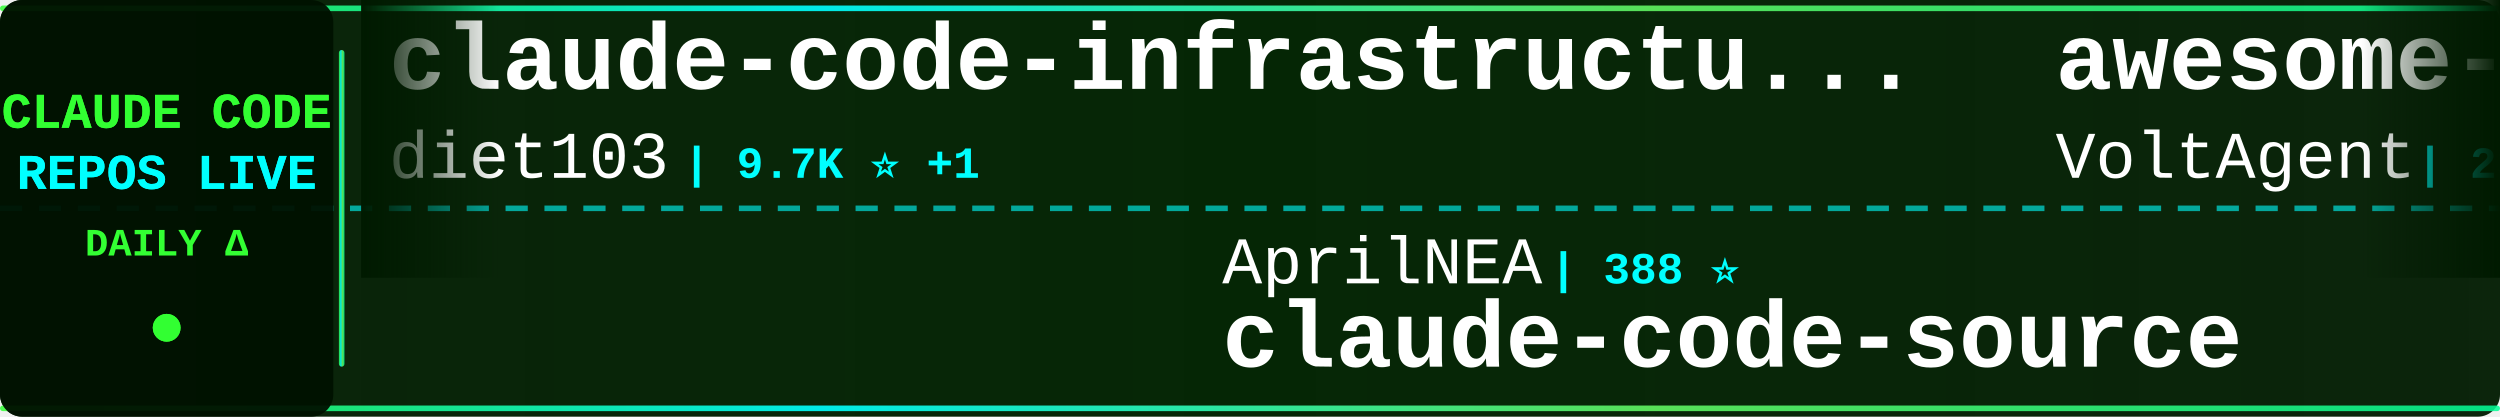
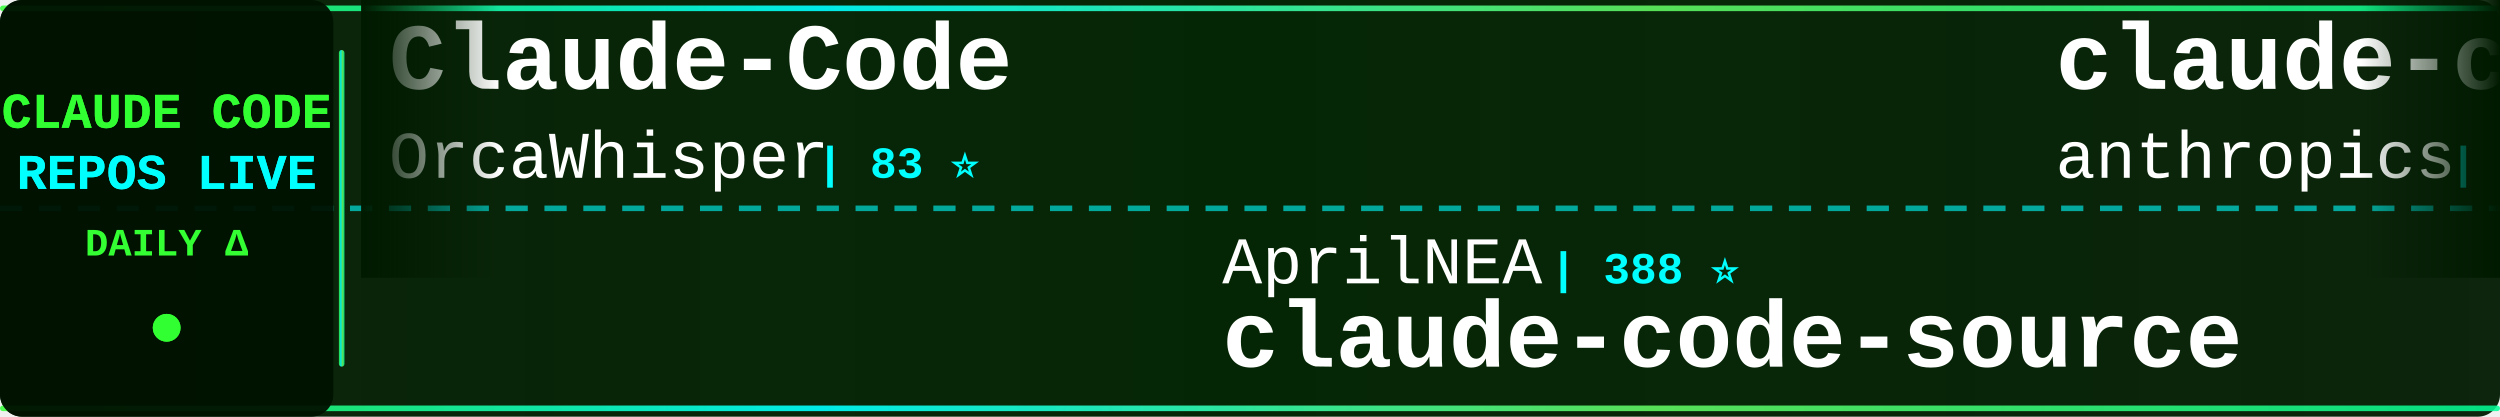
<svg xmlns="http://www.w3.org/2000/svg" width="900" height="150">
  <defs>
    <linearGradient id="tickerBg" x1="0%" y1="0%" x2="100%" y2="0%">
      <stop offset="0%" style="stop-color:#001a00;stop-opacity:0.95" />
      <stop offset="50%" style="stop-color:#002200;stop-opacity:0.98" />
      <stop offset="100%" style="stop-color:#001a00;stop-opacity:0.95" />
    </linearGradient>
    <linearGradient id="borderGrad" x1="0%" y1="0%" x2="100%" y2="0%">
      <stop offset="0%" style="stop-color:#33ff33;stop-opacity:0.85">
        <animate attributeName="stop-opacity" values="0.85;1;0.85" dur="2s" repeatCount="indefinite" />
      </stop>
      <stop offset="33%" style="stop-color:#00ffff;stop-opacity:0.9">
        <animate attributeName="stop-opacity" values="0.9;1;0.9" dur="2.2s" repeatCount="indefinite" />
      </stop>
      <stop offset="66%" style="stop-color:#66ff66;stop-opacity:0.85">
        <animate attributeName="stop-opacity" values="0.85;1;0.85" dur="1.8s" repeatCount="indefinite" />
      </stop>
      <stop offset="100%" style="stop-color:#00ff99;stop-opacity:0.85">
        <animate attributeName="stop-opacity" values="0.85;1;0.85" dur="2s" repeatCount="indefinite" />
      </stop>
    </linearGradient>
    <filter id="textGlow">
      <feGaussianBlur stdDeviation="0.1" result="coloredBlur" />
      <feMerge>
        <feMergeNode in="coloredBlur" />
        <feMergeNode in="SourceGraphic" />
      </feMerge>
    </filter>
    <filter id="metricGlow">
      <feGaussianBlur stdDeviation="0.2" result="coloredBlur" />
      <feMerge>
        <feMergeNode in="coloredBlur" />
        <feMergeNode in="SourceGraphic" />
      </feMerge>
    </filter>
    <linearGradient id="leftFade" x1="0%" y1="0%" x2="100%" y2="0%">
      <stop offset="0%" style="stop-color:#001a00;stop-opacity:1" />
      <stop offset="100%" style="stop-color:#001a00;stop-opacity:0" />
    </linearGradient>
    <linearGradient id="rightFade" x1="0%" y1="0%" x2="100%" y2="0%">
      <stop offset="0%" style="stop-color:#001a00;stop-opacity:0" />
      <stop offset="100%" style="stop-color:#001a00;stop-opacity:1" />
    </linearGradient>
  </defs>
  <rect width="900" height="150" fill="url(#tickerBg)" rx="8" />
  <rect x="0" y="2" width="900" height="2" fill="url(#borderGrad)" rx="1" />
  <rect x="0" y="146" width="900" height="2" fill="url(#borderGrad)" rx="1" />
  <line x1="0" y1="75" x2="900" y2="75" stroke="#00ffff" stroke-width="2" stroke-dasharray="8 6" opacity="0.6" />
  <rect x="0" y="0" width="120" height="150" fill="#001100" opacity="0.95" rx="8" />
  <text x="60" y="46" font-family="'Courier New', monospace" font-size="18" font-weight="bold" fill="#33ff33" text-anchor="middle" filter="url(#textGlow)">
    CLAUDE CODE
  </text>
  <text x="60" y="68" font-family="'Courier New', monospace" font-size="18" font-weight="bold" fill="#00ffff" text-anchor="middle" filter="url(#textGlow)">
    REPOS LIVE
  </text>
  <text x="60" y="92" font-family="'Courier New', monospace" font-size="14" font-weight="bold" fill="#33ff33" text-anchor="middle">
    DAILY Δ
  </text>
  <circle cx="60" cy="118" r="5" fill="#33ff33" filter="url(#metricGlow)">
    <animate attributeName="r" values="4;6;4" dur="1.5s" repeatCount="indefinite" />
    <animate attributeName="opacity" values="0.6;1;0.6" dur="1.5s" repeatCount="indefinite" />
  </circle>
  <rect x="122" y="18" width="2" height="114" fill="url(#borderGrad)" rx="1" />
  <clipPath id="tickerClip">
    <rect x="130" y="0" width="770" height="150" />
  </clipPath>
  <g clip-path="url(#tickerClip)">
    <g id="tickerItems">
      <animateTransform attributeName="transform" attributeType="XML" type="translate" from="0 0" to="-3000 0" dur="54s" repeatCount="indefinite" />
      <g transform="translate(0, 0)">
-         <text x="140" y="32" font-family="'Courier New', monospace" font-size="34" font-weight="bold" fill="#ffffff">claude-code-infrastructu...</text>
-         <text x="140" y="64" font-family="'Courier New', monospace" font-size="24" font-weight="normal" fill="#ffffff" opacity="1.0">diet103</text>
-         <text x="246" y="64" font-family="'Courier New', monospace" font-size="16" font-weight="bold" fill="#00ffff"> | 9.7K ⭐ +1</text>
+         <text x="140" y="32" font-family="'Courier New', monospace" font-size="34" font-weight="bold" fill="#ffffff">Claude-Code</text>
+         <text x="140" y="64" font-family="'Courier New', monospace" font-size="24" font-weight="normal" fill="#ffffff" opacity="1.0">OrcaWhisper</text>
+         <text x="294" y="64" font-family="'Courier New', monospace" font-size="16" font-weight="bold" fill="#00ffff"> | 83 ⭐</text>
      </g>
      <g transform="translate(300, 0)">
        <text x="140" y="102" font-family="'Courier New', monospace" font-size="24" font-weight="normal" fill="#ffffff" opacity="1.0">AprilNEA</text>
        <text x="258" y="102" font-family="'Courier New', monospace" font-size="16" font-weight="bold" fill="#00ffff"> | 388 ⭐</text>
        <text x="140" y="132" font-family="'Courier New', monospace" font-size="34" font-weight="bold" fill="#ffffff">claude-code-source</text>
      </g>
      <g transform="translate(600, 0)">
-         <text x="140" y="32" font-family="'Courier New', monospace" font-size="34" font-weight="bold" fill="#ffffff">awesome-claude-code-suba...</text>
-         <text x="140" y="64" font-family="'Courier New', monospace" font-size="24" font-weight="normal" fill="#ffffff" opacity="1.0">VoltAgent</text>
-         <text x="270" y="64" font-family="'Courier New', monospace" font-size="16" font-weight="bold" fill="#00ffff"> | 23.1K ⭐ +63</text>
+         <text x="140" y="32" font-family="'Courier New', monospace" font-size="34" font-weight="bold" fill="#ffffff">claude-code-base-action</text>
+         <text x="140" y="64" font-family="'Courier New', monospace" font-size="24" font-weight="normal" fill="#ffffff" opacity="1.0">anthropics</text>
+         <text x="282" y="64" font-family="'Courier New', monospace" font-size="16" font-weight="bold" fill="#00ffff"> | 900 ⭐ +1</text>
      </g>
      <g transform="translate(900, 0)">
-         <text x="140" y="102" font-family="'Courier New', monospace" font-size="24" font-weight="normal" fill="#ffffff" opacity="1.0">chauncygu</text>
-         <text x="270" y="102" font-family="'Courier New', monospace" font-size="16" font-weight="bold" fill="#00ffff"> | 2.7K ⭐ +1</text>
-         <text x="140" y="132" font-family="'Courier New', monospace" font-size="34" font-weight="bold" fill="#ffffff">collection-claude-code-s...</text>
+         <text x="140" y="102" font-family="'Courier New', monospace" font-size="24" font-weight="normal" fill="#ffffff" opacity="1.0">lorryjovens-hub</text>
+         <text x="342" y="102" font-family="'Courier New', monospace" font-size="16" font-weight="bold" fill="#00ffff"> | 1.7K ⭐ +1</text>
+         <text x="140" y="132" font-family="'Courier New', monospace" font-size="34" font-weight="bold" fill="#ffffff">claude-code-rust</text>
      </g>
      <g transform="translate(1200, 0)">
-         <text x="140" y="32" font-family="'Courier New', monospace" font-size="34" font-weight="bold" fill="#ffffff">claude-code-settings</text>
-         <text x="140" y="64" font-family="'Courier New', monospace" font-size="24" font-weight="normal" fill="#ffffff" opacity="1.0">feiskyer</text>
-         <text x="258" y="64" font-family="'Courier New', monospace" font-size="16" font-weight="bold" fill="#00ffff"> | 1.6K ⭐ +4</text>
+         <text x="140" y="32" font-family="'Courier New', monospace" font-size="34" font-weight="bold" fill="#ffffff">claude-code-rev</text>
+         <text x="140" y="64" font-family="'Courier New', monospace" font-size="24" font-weight="normal" fill="#ffffff" opacity="1.0">oboard</text>
+         <text x="234" y="64" font-family="'Courier New', monospace" font-size="16" font-weight="bold" fill="#00ffff"> | 3.2K ⭐ +1</text>
      </g>
      <g transform="translate(1500, 0)">
-         <text x="140" y="102" font-family="'Courier New', monospace" font-size="24" font-weight="normal" fill="#ffffff" opacity="1.0">oboard</text>
-         <text x="234" y="102" font-family="'Courier New', monospace" font-size="16" font-weight="bold" fill="#00ffff"> | 3.2K ⭐ +1</text>
-         <text x="140" y="132" font-family="'Courier New', monospace" font-size="34" font-weight="bold" fill="#ffffff">claude-code-rev</text>
+         <text x="140" y="102" font-family="'Courier New', monospace" font-size="24" font-weight="normal" fill="#ffffff" opacity="1.0">nicedreamzapp</text>
+         <text x="318" y="102" font-family="'Courier New', monospace" font-size="16" font-weight="bold" fill="#00ffff"> | 2.9K ⭐ +3</text>
+         <text x="140" y="132" font-family="'Courier New', monospace" font-size="34" font-weight="bold" fill="#ffffff">claude-code-local</text>
      </g>
      <g transform="translate(1800, 0)">
-         <text x="140" y="32" font-family="'Courier New', monospace" font-size="34" font-weight="bold" fill="#ffffff">claude-code-proxy</text>
-         <text x="140" y="64" font-family="'Courier New', monospace" font-size="24" font-weight="normal" fill="#ffffff" opacity="1.0">1rgs</text>
-         <text x="210" y="64" font-family="'Courier New', monospace" font-size="16" font-weight="bold" fill="#00ffff"> | 3.7K ⭐ +3</text>
+         <text x="140" y="32" font-family="'Courier New', monospace" font-size="34" font-weight="bold" fill="#ffffff">claude-code-harness</text>
+         <text x="140" y="64" font-family="'Courier New', monospace" font-size="24" font-weight="normal" fill="#ffffff" opacity="1.0">Chachamaru127</text>
+         <text x="318" y="64" font-family="'Courier New', monospace" font-size="16" font-weight="bold" fill="#00ffff"> | 3.0K ⭐ +10</text>
      </g>
      <g transform="translate(2100, 0)">
-         <text x="140" y="102" font-family="'Courier New', monospace" font-size="24" font-weight="normal" fill="#ffffff" opacity="1.0">LING71671</text>
-         <text x="270" y="102" font-family="'Courier New', monospace" font-size="16" font-weight="bold" fill="#00ffff"> | 912 ⭐ +2</text>
-         <text x="140" y="132" font-family="'Courier New', monospace" font-size="34" font-weight="bold" fill="#ffffff">Open-ClaudeCode</text>
+         <text x="140" y="102" font-family="'Courier New', monospace" font-size="24" font-weight="normal" fill="#ffffff" opacity="1.0">disler</text>
+         <text x="234" y="102" font-family="'Courier New', monospace" font-size="16" font-weight="bold" fill="#00ffff"> | 3.8K ⭐ +2</text>
+         <text x="140" y="132" font-family="'Courier New', monospace" font-size="34" font-weight="bold" fill="#ffffff">claude-code-hooks-master...</text>
      </g>
      <g transform="translate(2400, 0)">
-         <text x="140" y="32" font-family="'Courier New', monospace" font-size="34" font-weight="bold" fill="#ffffff">claude-code-security-rev...</text>
-         <text x="140" y="64" font-family="'Courier New', monospace" font-size="24" font-weight="normal" fill="#ffffff" opacity="1.0">anthropics</text>
-         <text x="282" y="64" font-family="'Courier New', monospace" font-size="16" font-weight="bold" fill="#00ffff"> | 5.5K ⭐ +9</text>
+         <text x="140" y="32" font-family="'Courier New', monospace" font-size="34" font-weight="bold" fill="#ffffff">claude-code-engineering</text>
+         <text x="140" y="64" font-family="'Courier New', monospace" font-size="24" font-weight="normal" fill="#ffffff" opacity="1.0">huangjia2019</text>
+         <text x="306" y="64" font-family="'Courier New', monospace" font-size="16" font-weight="bold" fill="#00ffff"> | 956 ⭐ +5</text>
      </g>
      <g transform="translate(2700, 0)">
-         <text x="140" y="102" font-family="'Courier New', monospace" font-size="24" font-weight="normal" fill="#ffffff" opacity="1.0">lintsinghua</text>
-         <text x="294" y="102" font-family="'Courier New', monospace" font-size="16" font-weight="bold" fill="#00ffff"> | 3.9K ⭐ +5</text>
-         <text x="140" y="132" font-family="'Courier New', monospace" font-size="34" font-weight="bold" fill="#ffffff">claude-code-book</text>
+         <text x="140" y="102" font-family="'Courier New', monospace" font-size="24" font-weight="normal" fill="#ffffff" opacity="1.0">digitalsamba</text>
+         <text x="306" y="102" font-family="'Courier New', monospace" font-size="16" font-weight="bold" fill="#00ffff"> | 1.7K ⭐ +10</text>
+         <text x="140" y="132" font-family="'Courier New', monospace" font-size="34" font-weight="bold" fill="#ffffff">claude-code-video-toolki...</text>
      </g>
      <g transform="translate(3000, 0)">
-         <text x="140" y="32" font-family="'Courier New', monospace" font-size="34" font-weight="bold" fill="#ffffff">claude-code-infrastructu...</text>
-         <text x="140" y="64" font-family="'Courier New', monospace" font-size="24" font-weight="normal" fill="#ffffff" opacity="1.0">diet103</text>
-         <text x="246" y="64" font-family="'Courier New', monospace" font-size="16" font-weight="bold" fill="#00ffff"> | 9.7K ⭐ +1</text>
+         <text x="140" y="32" font-family="'Courier New', monospace" font-size="34" font-weight="bold" fill="#ffffff">Claude-Code</text>
+         <text x="140" y="64" font-family="'Courier New', monospace" font-size="24" font-weight="normal" fill="#ffffff" opacity="1.0">OrcaWhisper</text>
+         <text x="294" y="64" font-family="'Courier New', monospace" font-size="16" font-weight="bold" fill="#00ffff"> | 83 ⭐</text>
      </g>
      <g transform="translate(3300, 0)">
        <text x="140" y="102" font-family="'Courier New', monospace" font-size="24" font-weight="normal" fill="#ffffff" opacity="1.0">AprilNEA</text>
        <text x="258" y="102" font-family="'Courier New', monospace" font-size="16" font-weight="bold" fill="#00ffff"> | 388 ⭐</text>
        <text x="140" y="132" font-family="'Courier New', monospace" font-size="34" font-weight="bold" fill="#ffffff">claude-code-source</text>
      </g>
      <g transform="translate(3600, 0)">
-         <text x="140" y="32" font-family="'Courier New', monospace" font-size="34" font-weight="bold" fill="#ffffff">awesome-claude-code-suba...</text>
-         <text x="140" y="64" font-family="'Courier New', monospace" font-size="24" font-weight="normal" fill="#ffffff" opacity="1.0">VoltAgent</text>
-         <text x="270" y="64" font-family="'Courier New', monospace" font-size="16" font-weight="bold" fill="#00ffff"> | 23.1K ⭐ +63</text>
+         <text x="140" y="32" font-family="'Courier New', monospace" font-size="34" font-weight="bold" fill="#ffffff">claude-code-base-action</text>
+         <text x="140" y="64" font-family="'Courier New', monospace" font-size="24" font-weight="normal" fill="#ffffff" opacity="1.0">anthropics</text>
+         <text x="282" y="64" font-family="'Courier New', monospace" font-size="16" font-weight="bold" fill="#00ffff"> | 900 ⭐ +1</text>
      </g>
      <g transform="translate(3900, 0)">
-         <text x="140" y="102" font-family="'Courier New', monospace" font-size="24" font-weight="normal" fill="#ffffff" opacity="1.0">chauncygu</text>
-         <text x="270" y="102" font-family="'Courier New', monospace" font-size="16" font-weight="bold" fill="#00ffff"> | 2.7K ⭐ +1</text>
-         <text x="140" y="132" font-family="'Courier New', monospace" font-size="34" font-weight="bold" fill="#ffffff">collection-claude-code-s...</text>
+         <text x="140" y="102" font-family="'Courier New', monospace" font-size="24" font-weight="normal" fill="#ffffff" opacity="1.0">lorryjovens-hub</text>
+         <text x="342" y="102" font-family="'Courier New', monospace" font-size="16" font-weight="bold" fill="#00ffff"> | 1.7K ⭐ +1</text>
+         <text x="140" y="132" font-family="'Courier New', monospace" font-size="34" font-weight="bold" fill="#ffffff">claude-code-rust</text>
      </g>
    </g>
  </g>
  <rect x="130" y="0" width="50" height="100" fill="url(#leftFade)" />
  <rect x="850" y="0" width="50" height="100" fill="url(#rightFade)" />
</svg>
